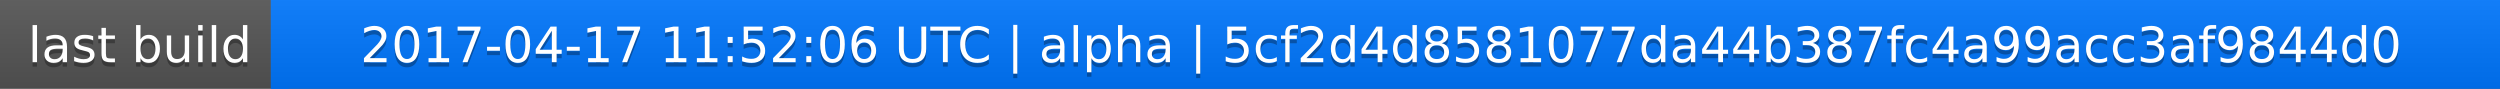
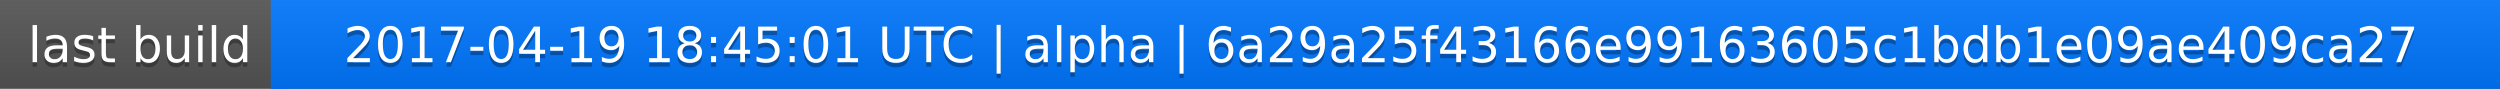
<svg xmlns="http://www.w3.org/2000/svg" width="563" height="20">
  <linearGradient id="a" x2="0" y2="100%">
    <stop offset="0" stop-color="#bbb" stop-opacity=".1" />
    <stop offset="1" stop-opacity=".1" />
  </linearGradient>
  <rect rx="0" width="563" height="20" fill="#555" />
  <rect rx="0" x="61" width="502" height="20" fill="#07f" />
  <path fill="#07f" d="M61 0h4v20h-4z" />
  <rect rx="0" width="563" height="20" fill="url(#a)" />
  <g fill="#fff" text-anchor="middle" font-family="DejaVu Sans,Verdana,Geneva,sans-serif" font-size="11">
    <text x="31.5" y="15" fill="#010101" fill-opacity=".3">last build</text>
    <text x="31.5" y="14">last build</text>
-     <text x="311" y="15" fill="#010101" fill-opacity=".3">2017-04-17 11:52:06 UTC | alpha | 5cf2d4d8581077da44b387fc4a99acc3af9844d0</text>
-     <text x="311" y="14">2017-04-17 11:52:06 UTC | alpha | 5cf2d4d8581077da44b387fc4a99acc3af9844d0</text>
+     <text x="311" y="15" fill="#010101" fill-opacity=".3">2017-04-19 18:45:01 UTC | alpha | 6a29a25f43166e99163605c1bdb1e09ae409ca27</text>
+     <text x="311" y="14">2017-04-19 18:45:01 UTC | alpha | 6a29a25f43166e99163605c1bdb1e09ae409ca27</text>
  </g>
</svg>
